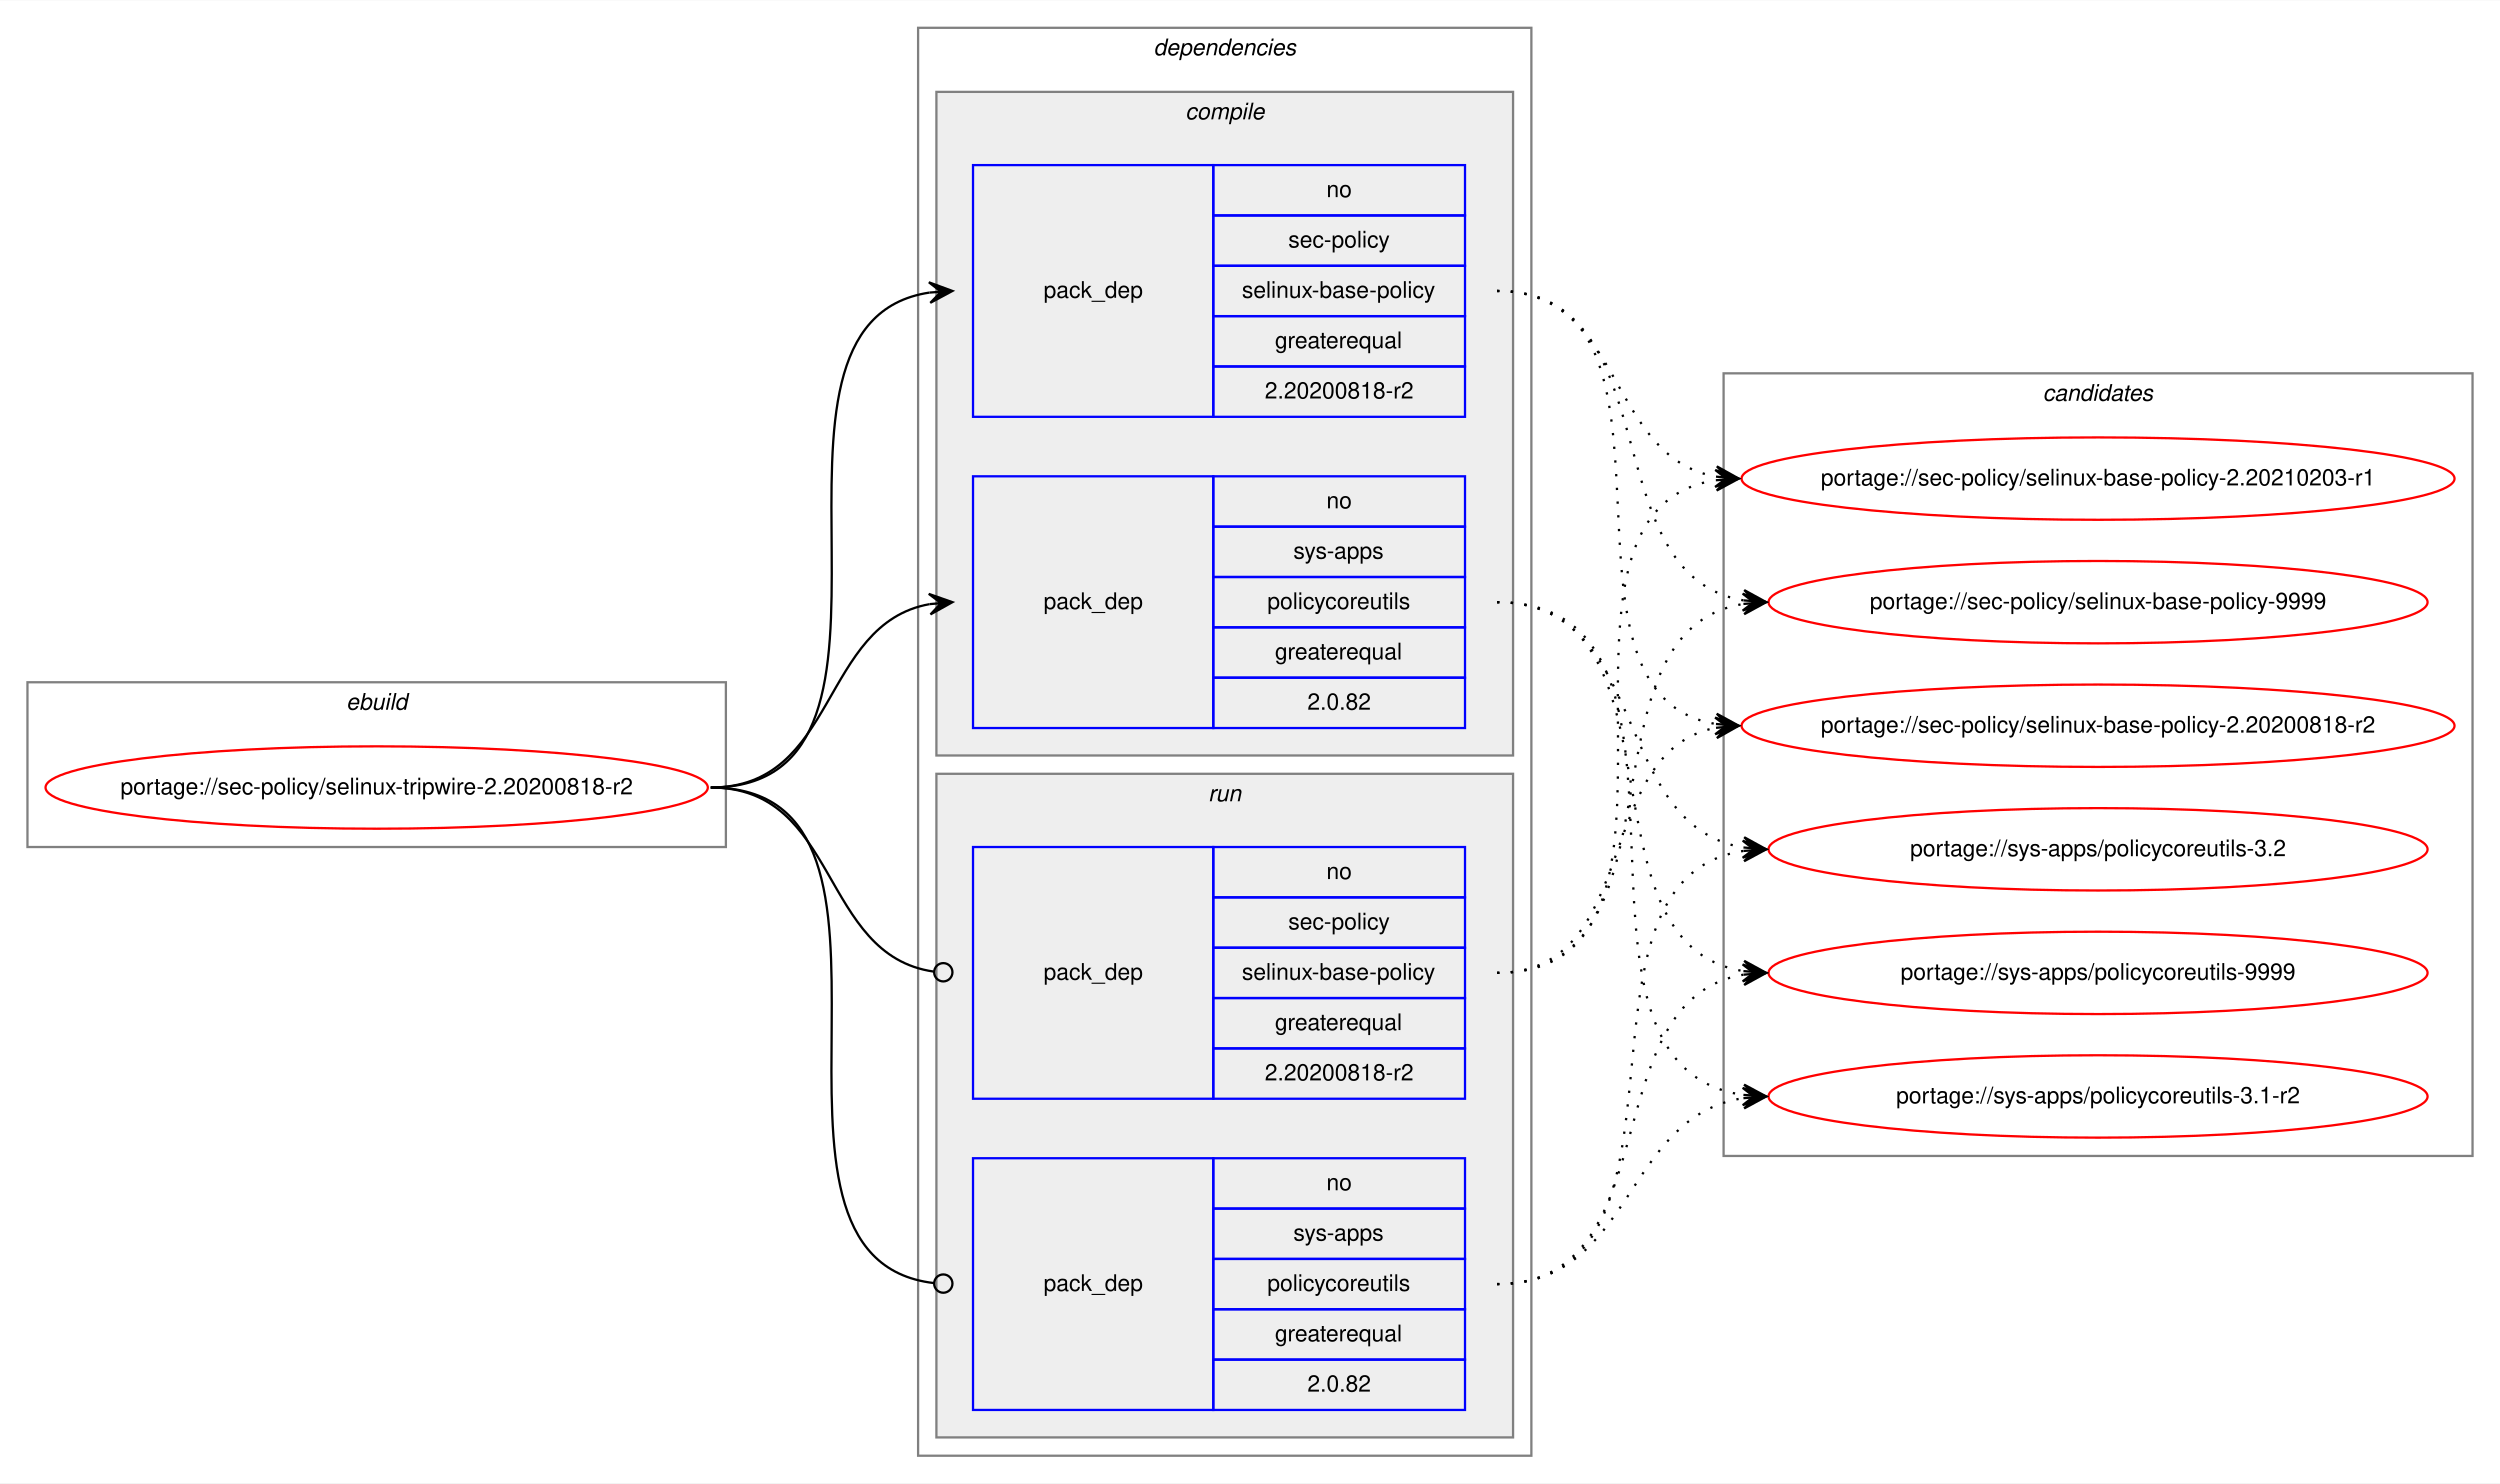
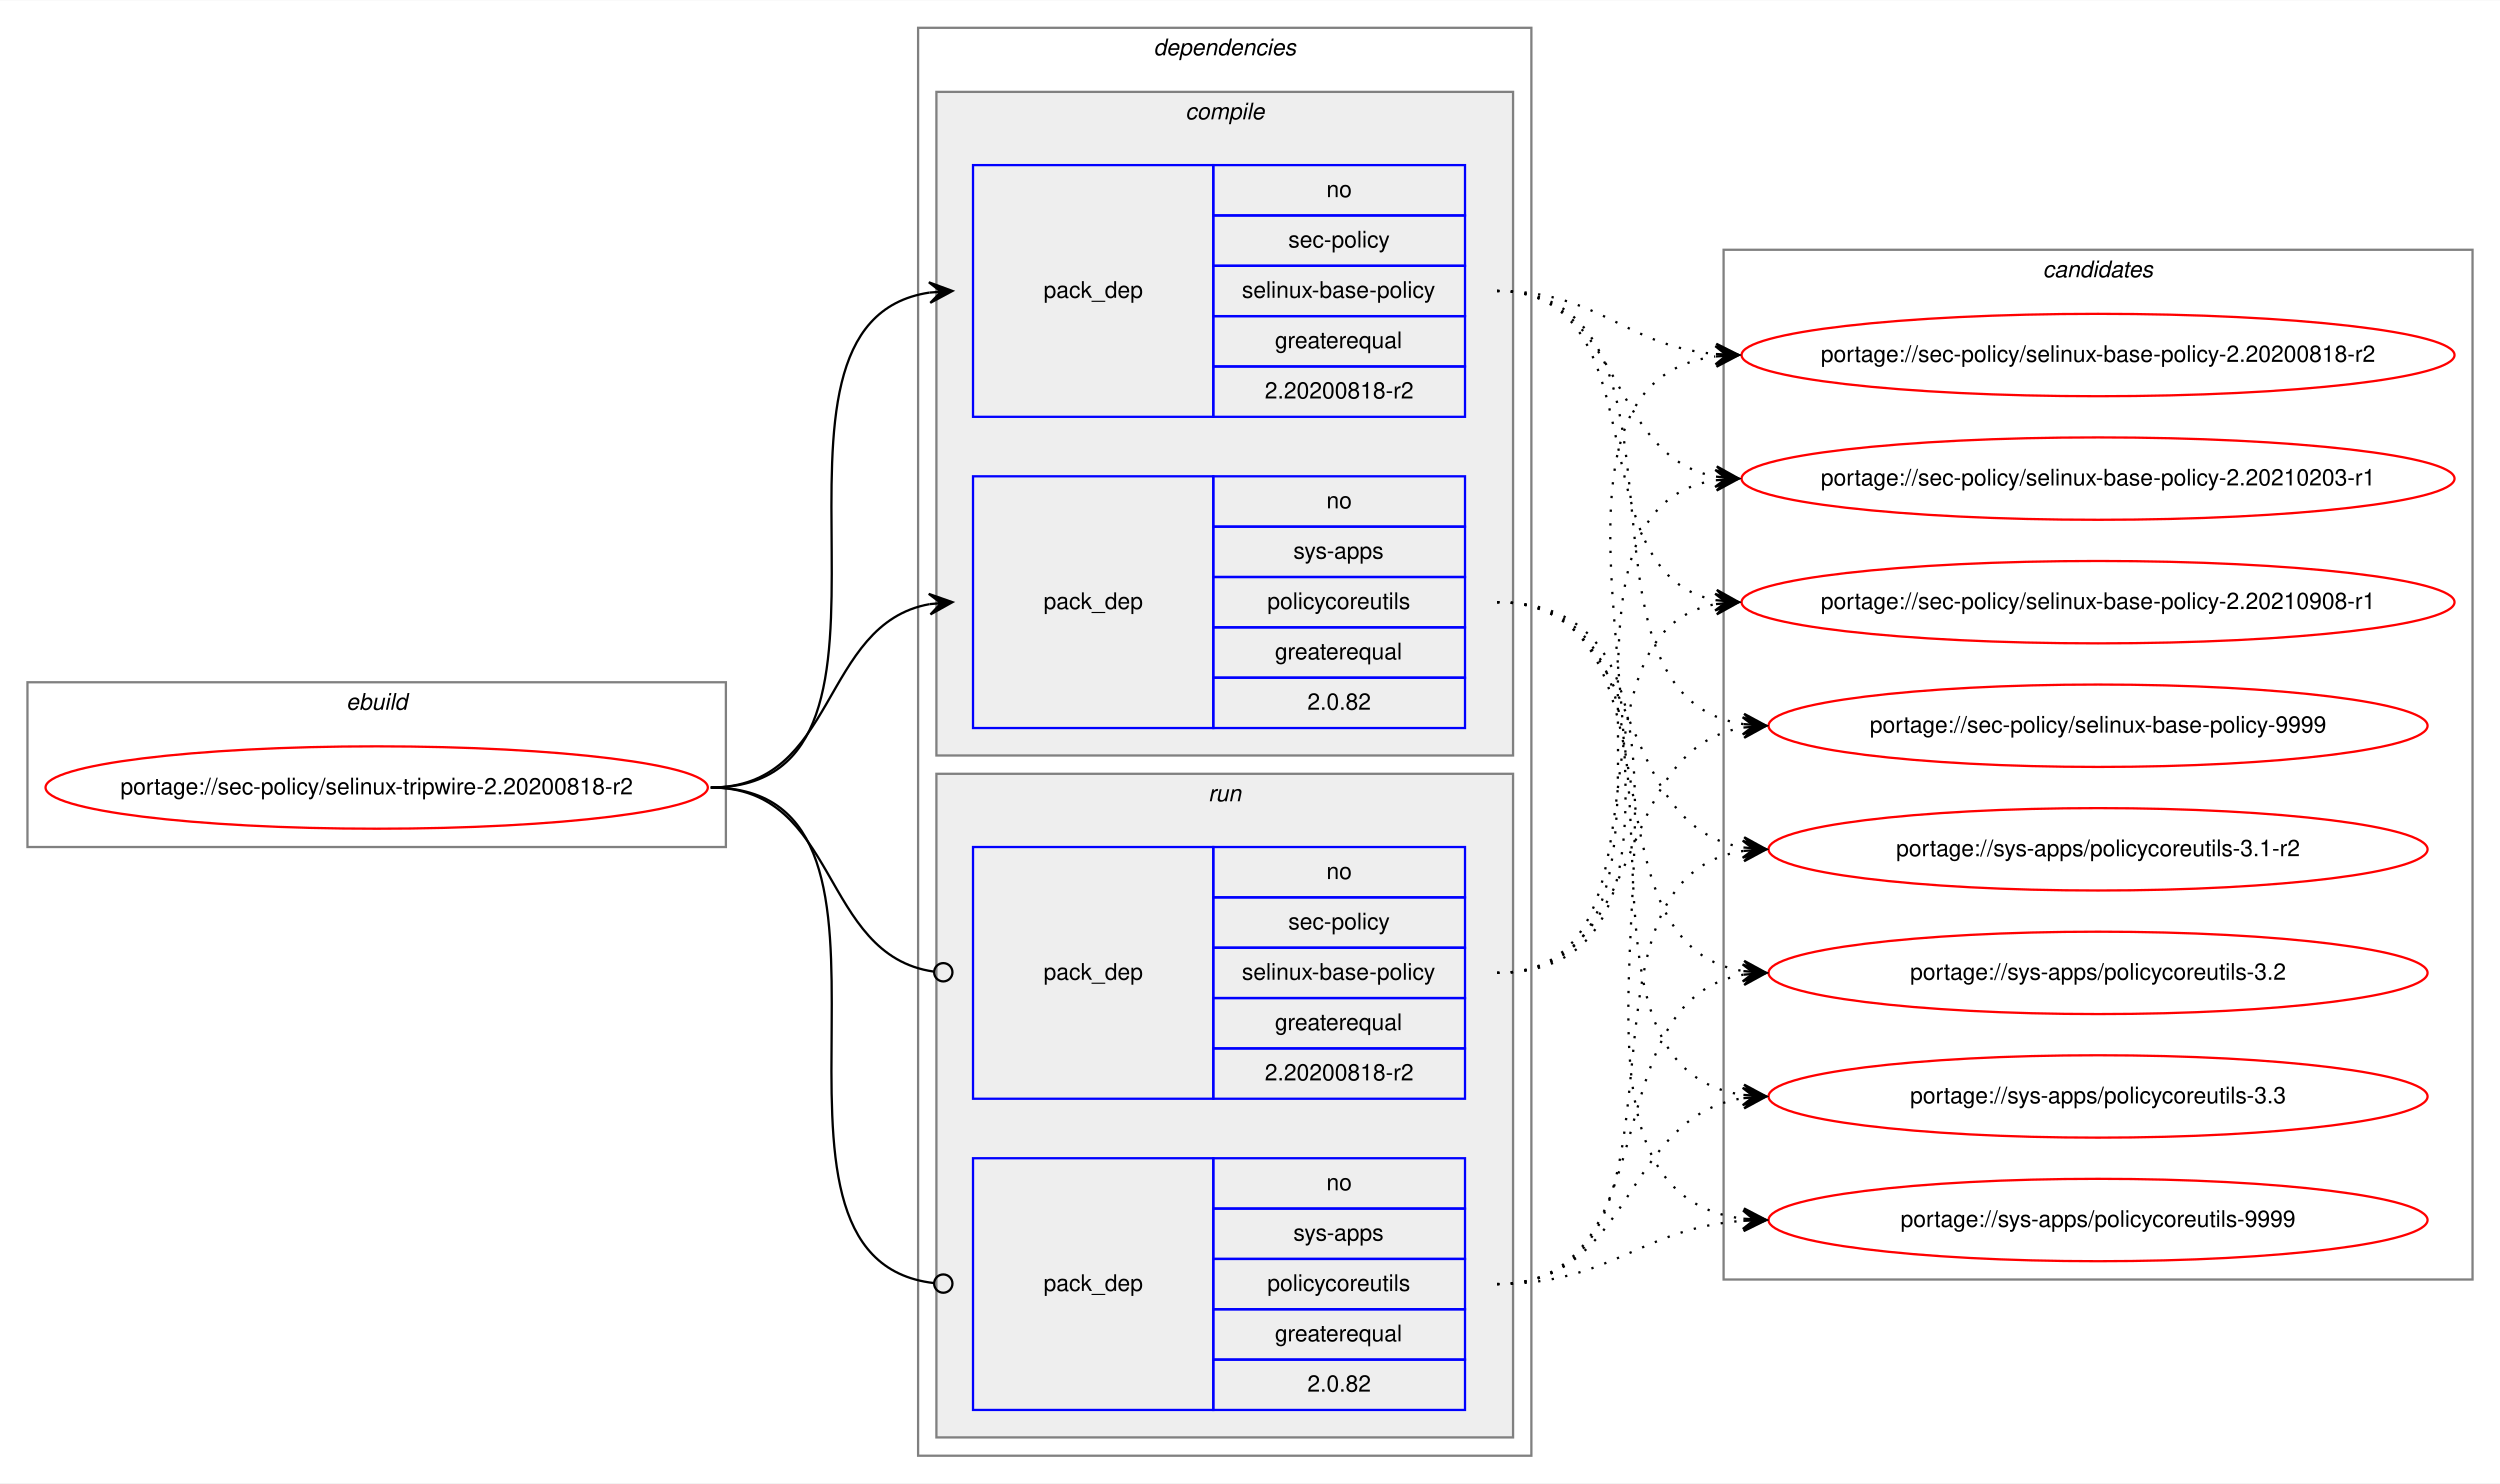
<svg xmlns="http://www.w3.org/2000/svg" xmlns:xlink="http://www.w3.org/1999/xlink" width="1092pt" height="648pt" viewBox="0.00 0.00 1092.50 648.00">
  <g id="graph0" class="graph" transform="scale(1 1) rotate(0) translate(4 644)">
    <polygon fill="white" stroke="transparent" points="-4,4 -4,-644 1088.5,-644 1088.5,4 -4,4" />
    <g id="clust1" class="cluster">
      <polygon fill="none" stroke="gray" points="8,-274 8,-346 313.21,-346 313.21,-274 8,-274" />
      <text text-anchor="start" x="147.27" y="-334" font-family="Helvetica,sans-Serif" font-style="italic" font-size="10.00">ebuild</text>
    </g>
    <g id="clust2" class="cluster">
      <polygon fill="none" stroke="gray" points="397.21,-8 397.21,-632 665.21,-632 665.21,-8 397.21,-8" />
      <text text-anchor="start" x="500.09" y="-620" font-family="Helvetica,sans-Serif" font-style="italic" font-size="10.00">dependencies</text>
    </g>
    <g id="clust3" class="cluster">
      <polygon fill="#eeeeee" stroke="gray" points="405.21,-314 405.21,-604 657.21,-604 657.21,-314 405.21,-314" />
      <text text-anchor="start" x="513.99" y="-592" font-family="Helvetica,sans-Serif" font-style="italic" font-size="10.00">compile</text>
    </g>
    <g id="clust7" class="cluster">
      <polygon fill="#eeeeee" stroke="gray" points="405.21,-16 405.21,-306 657.21,-306 657.21,-16 405.21,-16" />
      <text text-anchor="start" x="523.99" y="-294" font-family="Helvetica,sans-Serif" font-style="italic" font-size="10.00">run</text>
    </g>
    <g id="clust10" class="cluster">
-       <polygon fill="none" stroke="gray" points="749.21,-139 749.21,-481 1076.5,-481 1076.5,-139 749.21,-139" />
-       <text text-anchor="start" x="888.68" y="-469" font-family="Helvetica,sans-Serif" font-style="italic" font-size="10.00">candidates</text>
+       <polygon fill="none" stroke="gray" points="749.21,-85 749.21,-535 1076.5,-535 1076.5,-85 749.21,-85" />
+       <text text-anchor="start" x="888.68" y="-523" font-family="Helvetica,sans-Serif" font-style="italic" font-size="10.00">candidates</text>
    </g>
    <g id="node1" class="node">
      <g id="a_node1">
        <a xlink:href="../sec-policy/selinux-tripwire-2.20200818-r2.svg" xlink:title="portage://sec-policy/selinux-tripwire-2.20200818-r2">
          <ellipse fill="none" stroke="red" cx="160.61" cy="-300" rx="144.71" ry="18" />
          <text text-anchor="middle" x="160.61" y="-297" font-family="Helvetica,sans-Serif" font-size="10.00">portage://sec-policy/selinux-tripwire-2.20200818-r2</text>
        </a>
      </g>
    </g>
    <g id="node2" class="node">
      <polygon fill="none" stroke="blue" points="421.21,-462 421.21,-572 526.21,-572 526.21,-462 421.21,-462" />
      <text text-anchor="start" x="452.04" y="-514" font-family="Helvetica,sans-Serif" font-size="10.00">pack_dep</text>
      <polygon fill="none" stroke="blue" points="526.21,-550 526.21,-572 636.21,-572 636.21,-550 526.21,-550" />
      <text text-anchor="start" x="575.65" y="-558" font-family="Helvetica,sans-Serif" font-size="10.00">no</text>
      <polygon fill="none" stroke="blue" points="526.21,-528 526.21,-550 636.21,-550 636.21,-528 526.21,-528" />
      <text text-anchor="start" x="558.99" y="-536" font-family="Helvetica,sans-Serif" font-size="10.00">sec-policy</text>
      <polygon fill="none" stroke="blue" points="526.21,-506 526.21,-528 636.21,-528 636.21,-506 526.21,-506" />
      <text text-anchor="start" x="538.71" y="-514" font-family="Helvetica,sans-Serif" font-size="10.00">selinux-base-policy</text>
      <polygon fill="none" stroke="blue" points="526.21,-484 526.21,-506 636.21,-506 636.21,-484 526.21,-484" />
      <text text-anchor="start" x="553.15" y="-492" font-family="Helvetica,sans-Serif" font-size="10.00">greaterequal</text>
      <polygon fill="none" stroke="blue" points="526.21,-462 526.21,-484 636.21,-484 636.21,-462 526.21,-462" />
      <text text-anchor="start" x="548.7" y="-470" font-family="Helvetica,sans-Serif" font-size="10.00">2.20200818-r2</text>
    </g>
    <g id="edge1" class="edge">
      <path fill="none" stroke="black" d="M306.61,-300C410.3,-300 311.95,-502.83 402.23,-516.3" />
      <polygon fill="black" stroke="black" points="412.21,-517 401.92,-520.79 407.23,-516.65 402.24,-516.3 402.24,-516.3 402.24,-516.3 407.23,-516.65 402.55,-511.81 412.21,-517 412.21,-517" />
    </g>
    <g id="node3" class="node">
      <polygon fill="none" stroke="blue" points="421.21,-326 421.21,-436 526.21,-436 526.21,-326 421.21,-326" />
      <text text-anchor="start" x="452.04" y="-378" font-family="Helvetica,sans-Serif" font-size="10.00">pack_dep</text>
      <polygon fill="none" stroke="blue" points="526.21,-414 526.21,-436 636.21,-436 636.21,-414 526.21,-414" />
      <text text-anchor="start" x="575.65" y="-422" font-family="Helvetica,sans-Serif" font-size="10.00">no</text>
      <polygon fill="none" stroke="blue" points="526.21,-392 526.21,-414 636.21,-414 636.21,-392 526.21,-392" />
      <text text-anchor="start" x="561.21" y="-400" font-family="Helvetica,sans-Serif" font-size="10.00">sys-apps</text>
      <polygon fill="none" stroke="blue" points="526.21,-370 526.21,-392 636.21,-392 636.21,-370 526.21,-370" />
      <text text-anchor="start" x="549.82" y="-378" font-family="Helvetica,sans-Serif" font-size="10.00">policycoreutils</text>
      <polygon fill="none" stroke="blue" points="526.21,-348 526.21,-370 636.21,-370 636.21,-348 526.21,-348" />
      <text text-anchor="start" x="553.15" y="-356" font-family="Helvetica,sans-Serif" font-size="10.00">greaterequal</text>
      <polygon fill="none" stroke="blue" points="526.21,-326 526.21,-348 636.21,-348 636.21,-326 526.21,-326" />
      <text text-anchor="start" x="567.32" y="-334" font-family="Helvetica,sans-Serif" font-size="10.00">2.0.82</text>
    </g>
    <g id="edge2" class="edge">
      <path fill="none" stroke="black" d="M306.61,-300C362.18,-300 354.34,-371.49 402.23,-380.15" />
      <polygon fill="black" stroke="black" points="412.21,-381 401.87,-384.63 407.23,-380.57 402.25,-380.15 402.25,-380.15 402.25,-380.15 407.23,-380.57 402.63,-375.66 412.21,-381 412.21,-381" />
    </g>
    <g id="node4" class="node">
      <polygon fill="none" stroke="blue" points="421.21,-164 421.21,-274 526.21,-274 526.21,-164 421.21,-164" />
      <text text-anchor="start" x="452.04" y="-216" font-family="Helvetica,sans-Serif" font-size="10.00">pack_dep</text>
      <polygon fill="none" stroke="blue" points="526.21,-252 526.21,-274 636.21,-274 636.21,-252 526.21,-252" />
      <text text-anchor="start" x="575.65" y="-260" font-family="Helvetica,sans-Serif" font-size="10.00">no</text>
      <polygon fill="none" stroke="blue" points="526.21,-230 526.21,-252 636.21,-252 636.21,-230 526.21,-230" />
      <text text-anchor="start" x="558.99" y="-238" font-family="Helvetica,sans-Serif" font-size="10.00">sec-policy</text>
      <polygon fill="none" stroke="blue" points="526.21,-208 526.21,-230 636.21,-230 636.21,-208 526.21,-208" />
      <text text-anchor="start" x="538.71" y="-216" font-family="Helvetica,sans-Serif" font-size="10.00">selinux-base-policy</text>
      <polygon fill="none" stroke="blue" points="526.21,-186 526.21,-208 636.21,-208 636.21,-186 526.21,-186" />
      <text text-anchor="start" x="553.15" y="-194" font-family="Helvetica,sans-Serif" font-size="10.00">greaterequal</text>
      <polygon fill="none" stroke="blue" points="526.21,-164 526.21,-186 636.21,-186 636.21,-164 526.21,-164" />
      <text text-anchor="start" x="548.7" y="-172" font-family="Helvetica,sans-Serif" font-size="10.00">2.20200818-r2</text>
    </g>
    <g id="edge3" class="edge">
      <path fill="none" stroke="black" d="M306.61,-300C362.87,-300 354.13,-226.72 404.05,-219.56" />
      <ellipse fill="none" stroke="black" cx="408.22" cy="-219.27" rx="4" ry="4" />
    </g>
    <g id="node5" class="node">
      <polygon fill="none" stroke="blue" points="421.21,-28 421.21,-138 526.21,-138 526.21,-28 421.21,-28" />
      <text text-anchor="start" x="452.04" y="-80" font-family="Helvetica,sans-Serif" font-size="10.00">pack_dep</text>
      <polygon fill="none" stroke="blue" points="526.21,-116 526.21,-138 636.21,-138 636.21,-116 526.21,-116" />
      <text text-anchor="start" x="575.65" y="-124" font-family="Helvetica,sans-Serif" font-size="10.00">no</text>
      <polygon fill="none" stroke="blue" points="526.21,-94 526.21,-116 636.21,-116 636.21,-94 526.21,-94" />
      <text text-anchor="start" x="561.21" y="-102" font-family="Helvetica,sans-Serif" font-size="10.00">sys-apps</text>
      <polygon fill="none" stroke="blue" points="526.21,-72 526.21,-94 636.21,-94 636.21,-72 526.21,-72" />
      <text text-anchor="start" x="549.82" y="-80" font-family="Helvetica,sans-Serif" font-size="10.00">policycoreutils</text>
      <polygon fill="none" stroke="blue" points="526.21,-50 526.21,-72 636.21,-72 636.21,-50 526.21,-50" />
      <text text-anchor="start" x="553.15" y="-58" font-family="Helvetica,sans-Serif" font-size="10.00">greaterequal</text>
      <polygon fill="none" stroke="blue" points="526.21,-28 526.21,-50 636.21,-50 636.21,-28 526.21,-28" />
      <text text-anchor="start" x="567.32" y="-36" font-family="Helvetica,sans-Serif" font-size="10.00">2.0.82</text>
    </g>
    <g id="edge4" class="edge">
      <path fill="none" stroke="black" d="M306.61,-300C411.04,-300 310.55,-94.29 404.17,-83.44" />
      <ellipse fill="none" stroke="black" cx="408.22" cy="-83.22" rx="4" ry="4" />
    </g>
    <g id="node6" class="node">
      <g id="a_node6">
        <a xlink:href="../sec-policy/selinux-base-policy-2.20200818-r2.svg" xlink:title="portage://sec-policy/selinux-base-policy-2.20200818-r2">
-           <ellipse fill="none" stroke="red" cx="912.85" cy="-327" rx="155.78" ry="18" />
-           <text text-anchor="middle" x="912.85" y="-324" font-family="Helvetica,sans-Serif" font-size="10.00">portage://sec-policy/selinux-base-policy-2.20200818-r2</text>
+           <ellipse fill="none" stroke="red" cx="912.85" cy="-489" rx="155.78" ry="18" />
+           <text text-anchor="middle" x="912.85" y="-486" font-family="Helvetica,sans-Serif" font-size="10.00">portage://sec-policy/selinux-base-policy-2.20200818-r2</text>
        </a>
      </g>
    </g>
    <g id="edge5" class="edge">
-       <path fill="none" stroke="black" stroke-dasharray="1,5" d="M650.21,-517C743.25,-517 665.48,-340.84 745.84,-327.77" />
-       <polygon fill="black" stroke="black" points="755.85,-327 746.23,-332.25 750.87,-327.38 745.88,-327.76 745.88,-327.76 745.88,-327.76 750.87,-327.38 745.54,-323.28 755.85,-327 755.85,-327" />
+       <path fill="none" stroke="black" stroke-dasharray="1,5" d="M650.21,-517C695.18,-517 705.8,-493 745.67,-489.44" />
+       <polygon fill="black" stroke="black" points="755.85,-489 746.06,-493.93 750.86,-489.22 745.86,-489.43 745.86,-489.43 745.86,-489.43 750.86,-489.22 745.67,-484.94 755.85,-489 755.85,-489" />
    </g>
    <g id="node7" class="node">
      <g id="a_node7">
        <a xlink:href="../sec-policy/selinux-base-policy-2.20210203-r1.svg" xlink:title="portage://sec-policy/selinux-base-policy-2.20210203-r1">
          <ellipse fill="none" stroke="red" cx="912.85" cy="-435" rx="155.78" ry="18" />
          <text text-anchor="middle" x="912.85" y="-432" font-family="Helvetica,sans-Serif" font-size="10.00">portage://sec-policy/selinux-base-policy-2.20210203-r1</text>
        </a>
      </g>
    </g>
    <g id="edge6" class="edge">
      <path fill="none" stroke="black" stroke-dasharray="1,5" d="M650.21,-517C706.05,-517 697.75,-444.63 745.83,-435.87" />
      <polygon fill="black" stroke="black" points="755.85,-435 746.28,-440.34 750.87,-435.43 745.89,-435.86 745.89,-435.86 745.89,-435.86 750.87,-435.43 745.5,-431.38 755.85,-435 755.85,-435" />
    </g>
    <g id="node8" class="node">
      <g id="a_node8">
-         <a xlink:href="../sec-policy/selinux-base-policy-9999.svg" xlink:title="portage://sec-policy/selinux-base-policy-9999">
-           <ellipse fill="none" stroke="red" cx="912.85" cy="-381" rx="144" ry="18" />
-           <text text-anchor="middle" x="912.85" y="-378" font-family="Helvetica,sans-Serif" font-size="10.00">portage://sec-policy/selinux-base-policy-9999</text>
+         <a xlink:href="../sec-policy/selinux-base-policy-2.20210908-r1.svg" xlink:title="portage://sec-policy/selinux-base-policy-2.20210908-r1">
+           <ellipse fill="none" stroke="red" cx="912.85" cy="-381" rx="155.78" ry="18" />
+           <text text-anchor="middle" x="912.85" y="-378" font-family="Helvetica,sans-Serif" font-size="10.00">portage://sec-policy/selinux-base-policy-2.20210908-r1</text>
        </a>
      </g>
    </g>
    <g id="edge7" class="edge">
-       <path fill="none" stroke="black" stroke-dasharray="1,5" d="M650.21,-517C726.54,-517 691.48,-392.94 757.8,-381.8" />
-       <polygon fill="black" stroke="black" points="767.85,-381 758.24,-386.28 762.87,-381.4 757.89,-381.79 757.89,-381.79 757.89,-381.79 762.87,-381.4 757.53,-377.31 767.85,-381 767.85,-381" />
+       <path fill="none" stroke="black" stroke-dasharray="1,5" d="M650.21,-517C723.16,-517 683.49,-393.45 745.88,-381.87" />
+       <polygon fill="black" stroke="black" points="755.85,-381 746.28,-386.35 750.87,-381.43 745.89,-381.87 745.89,-381.87 745.89,-381.87 750.87,-381.43 745.5,-377.38 755.85,-381 755.85,-381" />
    </g>
    <g id="node9" class="node">
      <g id="a_node9">
-         <a xlink:href="../sys-apps/policycoreutils-3.1-r2.svg" xlink:title="portage://sys-apps/policycoreutils-3.1-r2">
-           <ellipse fill="none" stroke="red" cx="912.85" cy="-165" rx="144" ry="18" />
-           <text text-anchor="middle" x="912.85" y="-162" font-family="Helvetica,sans-Serif" font-size="10.00">portage://sys-apps/policycoreutils-3.1-r2</text>
+         <a xlink:href="../sec-policy/selinux-base-policy-9999.svg" xlink:title="portage://sec-policy/selinux-base-policy-9999">
+           <ellipse fill="none" stroke="red" cx="912.85" cy="-327" rx="144" ry="18" />
+           <text text-anchor="middle" x="912.85" y="-324" font-family="Helvetica,sans-Serif" font-size="10.00">portage://sec-policy/selinux-base-policy-9999</text>
        </a>
      </g>
    </g>
    <g id="edge8" class="edge">
-       <path fill="none" stroke="black" stroke-dasharray="1,5" d="M650.21,-381C755.9,-381 665.01,-179.11 757.65,-165.7" />
-       <polygon fill="black" stroke="black" points="767.85,-165 758.19,-170.17 762.87,-165.34 757.88,-165.68 757.88,-165.68 757.88,-165.68 762.87,-165.34 757.57,-161.19 767.85,-165 767.85,-165" />
+       <path fill="none" stroke="black" stroke-dasharray="1,5" d="M650.21,-517C745.95,-517 674.15,-340.48 757.78,-327.73" />
+       <polygon fill="black" stroke="black" points="767.85,-327 758.2,-332.21 762.87,-327.36 757.88,-327.72 757.88,-327.72 757.88,-327.72 762.87,-327.36 757.56,-323.23 767.85,-327 767.85,-327" />
    </g>
    <g id="node10" class="node">
      <g id="a_node10">
-         <a xlink:href="../sys-apps/policycoreutils-3.2.svg" xlink:title="portage://sys-apps/policycoreutils-3.2">
+         <a xlink:href="../sys-apps/policycoreutils-3.1-r2.svg" xlink:title="portage://sys-apps/policycoreutils-3.1-r2">
          <ellipse fill="none" stroke="red" cx="912.85" cy="-273" rx="144" ry="18" />
-           <text text-anchor="middle" x="912.85" y="-270" font-family="Helvetica,sans-Serif" font-size="10.00">portage://sys-apps/policycoreutils-3.2</text>
+           <text text-anchor="middle" x="912.85" y="-270" font-family="Helvetica,sans-Serif" font-size="10.00">portage://sys-apps/policycoreutils-3.1-r2</text>
        </a>
      </g>
    </g>
    <g id="edge9" class="edge">
      <path fill="none" stroke="black" stroke-dasharray="1,5" d="M650.21,-381C717.59,-381 699.1,-283.69 757.75,-273.81" />
      <polygon fill="black" stroke="black" points="767.85,-273 758.24,-278.28 762.87,-273.4 757.89,-273.8 757.89,-273.8 757.89,-273.8 762.87,-273.4 757.53,-269.31 767.85,-273 767.85,-273" />
    </g>
    <g id="node11" class="node">
      <g id="a_node11">
-         <a xlink:href="../sys-apps/policycoreutils-9999.svg" xlink:title="portage://sys-apps/policycoreutils-9999">
+         <a xlink:href="../sys-apps/policycoreutils-3.2.svg" xlink:title="portage://sys-apps/policycoreutils-3.2">
          <ellipse fill="none" stroke="red" cx="912.85" cy="-219" rx="144" ry="18" />
-           <text text-anchor="middle" x="912.85" y="-216" font-family="Helvetica,sans-Serif" font-size="10.00">portage://sys-apps/policycoreutils-9999</text>
+           <text text-anchor="middle" x="912.85" y="-216" font-family="Helvetica,sans-Serif" font-size="10.00">portage://sys-apps/policycoreutils-3.2</text>
        </a>
      </g>
    </g>
    <g id="edge10" class="edge">
      <path fill="none" stroke="black" stroke-dasharray="1,5" d="M650.21,-381C735.55,-381 683.57,-232.02 757.64,-219.8" />
      <polygon fill="black" stroke="black" points="767.85,-219 758.23,-224.26 762.87,-219.39 757.88,-219.78 757.88,-219.78 757.88,-219.78 762.87,-219.39 757.54,-215.29 767.85,-219 767.85,-219" />
    </g>
+     <g id="node12" class="node">
+       <g id="a_node12">
+         <a xlink:href="../sys-apps/policycoreutils-3.3.svg" xlink:title="portage://sys-apps/policycoreutils-3.3">
+           <ellipse fill="none" stroke="red" cx="912.85" cy="-165" rx="144" ry="18" />
+           <text text-anchor="middle" x="912.85" y="-162" font-family="Helvetica,sans-Serif" font-size="10.00">portage://sys-apps/policycoreutils-3.3</text>
+         </a>
+       </g>
+     </g>
    <g id="edge11" class="edge">
-       <path fill="none" stroke="black" stroke-dasharray="1,5" d="M650.21,-219C713.69,-219 691.56,-315.51 745.67,-326.07" />
-       <polygon fill="black" stroke="black" points="755.85,-327 745.49,-330.57 750.88,-326.54 745.9,-326.09 745.9,-326.09 745.9,-326.09 750.88,-326.54 746.31,-321.61 755.85,-327 755.85,-327" />
+       <path fill="none" stroke="black" stroke-dasharray="1,5" d="M650.21,-381C755.9,-381 665.01,-179.11 757.65,-165.7" />
+       <polygon fill="black" stroke="black" points="767.85,-165 758.19,-170.17 762.87,-165.34 757.88,-165.68 757.88,-165.68 757.88,-165.68 762.87,-165.34 757.57,-161.19 767.85,-165 767.85,-165" />
+     </g>
+     <g id="node13" class="node">
+       <g id="a_node13">
+         <a xlink:href="../sys-apps/policycoreutils-9999.svg" xlink:title="portage://sys-apps/policycoreutils-9999">
+           <ellipse fill="none" stroke="red" cx="912.85" cy="-111" rx="144" ry="18" />
+           <text text-anchor="middle" x="912.85" y="-108" font-family="Helvetica,sans-Serif" font-size="10.00">portage://sys-apps/policycoreutils-9999</text>
+         </a>
+       </g>
    </g>
    <g id="edge12" class="edge">
+       <path fill="none" stroke="black" stroke-dasharray="1,5" d="M650.21,-381C777.53,-381 644.64,-125.56 757.72,-111.59" />
+       <polygon fill="black" stroke="black" points="767.85,-111 758.14,-116.08 762.86,-111.29 757.87,-111.59 757.87,-111.59 757.87,-111.59 762.86,-111.29 757.61,-107.09 767.85,-111 767.85,-111" />
+     </g>
+     <g id="edge13" class="edge">
+       <path fill="none" stroke="black" stroke-dasharray="1,5" d="M650.21,-219C775.42,-219 635.38,-473.92 745.57,-488.36" />
+       <polygon fill="black" stroke="black" points="755.85,-489 745.6,-492.87 750.86,-488.69 745.87,-488.38 745.87,-488.38 745.87,-488.38 750.86,-488.69 746.15,-483.89 755.85,-489 755.85,-489" />
+     </g>
+     <g id="edge14" class="edge">
      <path fill="none" stroke="black" stroke-dasharray="1,5" d="M650.21,-219C753.43,-219 656.13,-420.49 745.63,-434.26" />
      <polygon fill="black" stroke="black" points="755.85,-435 745.56,-438.77 750.87,-434.64 745.88,-434.28 745.88,-434.28 745.88,-434.28 750.87,-434.64 746.21,-429.79 755.85,-435 755.85,-435" />
    </g>
-     <g id="edge13" class="edge">
-       <path fill="none" stroke="black" stroke-dasharray="1,5" d="M650.21,-219C735.55,-219 683.57,-367.98 757.64,-380.2" />
-       <polygon fill="black" stroke="black" points="767.85,-381 757.54,-384.71 762.87,-380.61 757.88,-380.22 757.88,-380.22 757.88,-380.22 762.87,-380.61 758.23,-375.74 767.85,-381 767.85,-381" />
-     </g>
-     <g id="edge14" class="edge">
+     <g id="edge15" class="edge">
+       <path fill="none" stroke="black" stroke-dasharray="1,5" d="M650.21,-219C732.48,-219 675.31,-367.38 745.59,-380.13" />
+       <polygon fill="black" stroke="black" points="755.85,-381 745.51,-384.64 750.87,-380.58 745.89,-380.15 745.89,-380.15 745.89,-380.15 750.87,-380.58 746.27,-375.67 755.85,-381 755.85,-381" />
+     </g>
+     <g id="edge16" class="edge">
+       <path fill="none" stroke="black" stroke-dasharray="1,5" d="M650.21,-219C717.59,-219 699.1,-316.31 757.75,-326.19" />
+       <polygon fill="black" stroke="black" points="767.85,-327 757.53,-330.69 762.87,-326.6 757.89,-326.2 757.89,-326.2 757.89,-326.2 762.87,-326.6 758.24,-321.72 767.85,-327 767.85,-327" />
+     </g>
+     <g id="edge17" class="edge">
+       <path fill="none" stroke="black" stroke-dasharray="1,5" d="M650.21,-83C745.95,-83 674.15,-259.52 757.78,-272.27" />
+       <polygon fill="black" stroke="black" points="767.85,-273 757.56,-276.77 762.87,-272.64 757.88,-272.28 757.88,-272.28 757.88,-272.28 762.87,-272.64 758.2,-267.79 767.85,-273 767.85,-273" />
+     </g>
+     <g id="edge18" class="edge">
+       <path fill="none" stroke="black" stroke-dasharray="1,5" d="M650.21,-83C726.54,-83 691.48,-207.06 757.8,-218.2" />
+       <polygon fill="black" stroke="black" points="767.85,-219 757.53,-222.69 762.87,-218.6 757.89,-218.21 757.89,-218.21 757.89,-218.21 762.87,-218.6 758.24,-213.72 767.85,-219 767.85,-219" />
+     </g>
+     <g id="edge19" class="edge">
      <path fill="none" stroke="black" stroke-dasharray="1,5" d="M650.21,-83C710.34,-83 705,-155.97 757.71,-164.24" />
      <polygon fill="black" stroke="black" points="767.85,-165 757.55,-168.74 762.87,-164.63 757.88,-164.25 757.88,-164.25 757.88,-164.25 762.87,-164.63 758.22,-159.77 767.85,-165 767.85,-165" />
    </g>
-     <g id="edge15" class="edge">
-       <path fill="none" stroke="black" stroke-dasharray="1,5" d="M650.21,-83C745.95,-83 674.15,-259.52 757.78,-272.27" />
-       <polygon fill="black" stroke="black" points="767.85,-273 757.56,-276.77 762.87,-272.64 757.88,-272.28 757.88,-272.28 757.88,-272.28 762.87,-272.64 758.2,-267.79 767.85,-273 767.85,-273" />
-     </g>
-     <g id="edge16" class="edge">
-       <path fill="none" stroke="black" stroke-dasharray="1,5" d="M650.21,-83C726.54,-83 691.48,-207.06 757.8,-218.2" />
-       <polygon fill="black" stroke="black" points="767.85,-219 757.53,-222.69 762.87,-218.6 757.89,-218.21 757.89,-218.21 757.89,-218.21 762.87,-218.6 758.24,-213.72 767.85,-219 767.85,-219" />
+     <g id="edge20" class="edge">
+       <path fill="none" stroke="black" stroke-dasharray="1,5" d="M650.21,-83C700.39,-83 712.57,-107.4 757.7,-110.65" />
+       <polygon fill="black" stroke="black" points="767.85,-111 757.7,-115.15 762.86,-110.83 757.86,-110.65 757.86,-110.65 757.86,-110.65 762.86,-110.83 758.02,-106.15 767.85,-111 767.85,-111" />
    </g>
  </g>
</svg>
